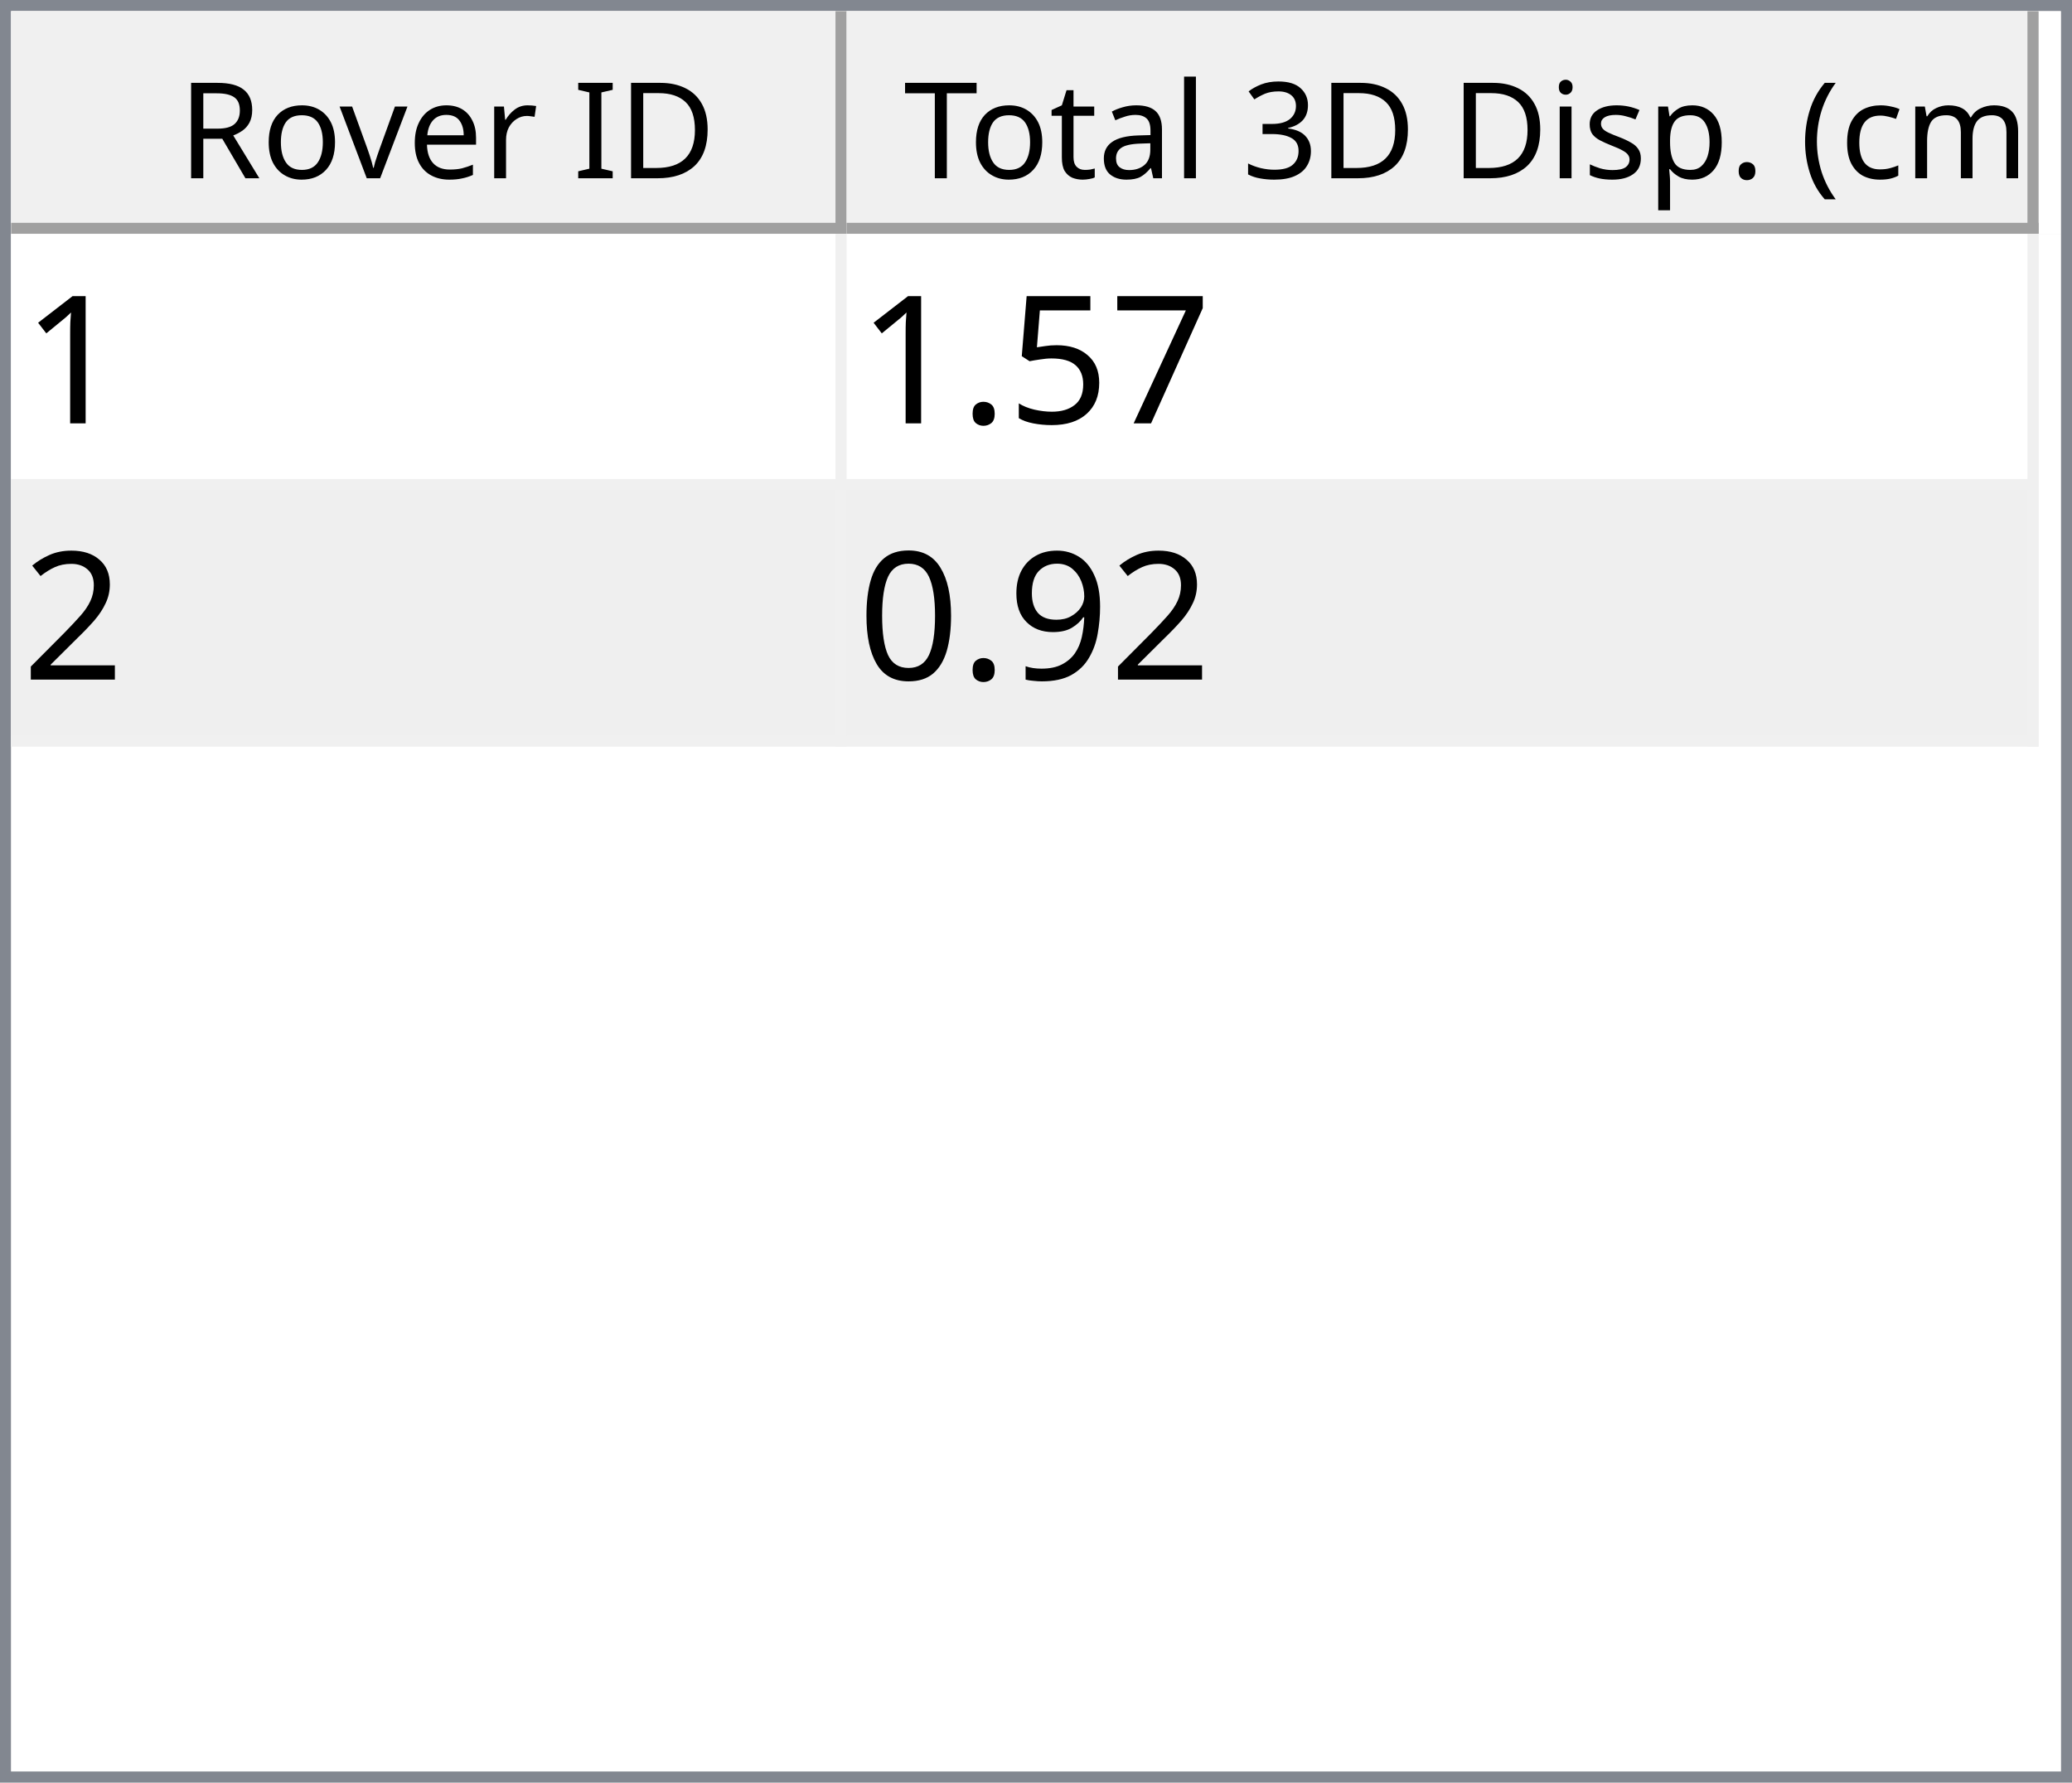
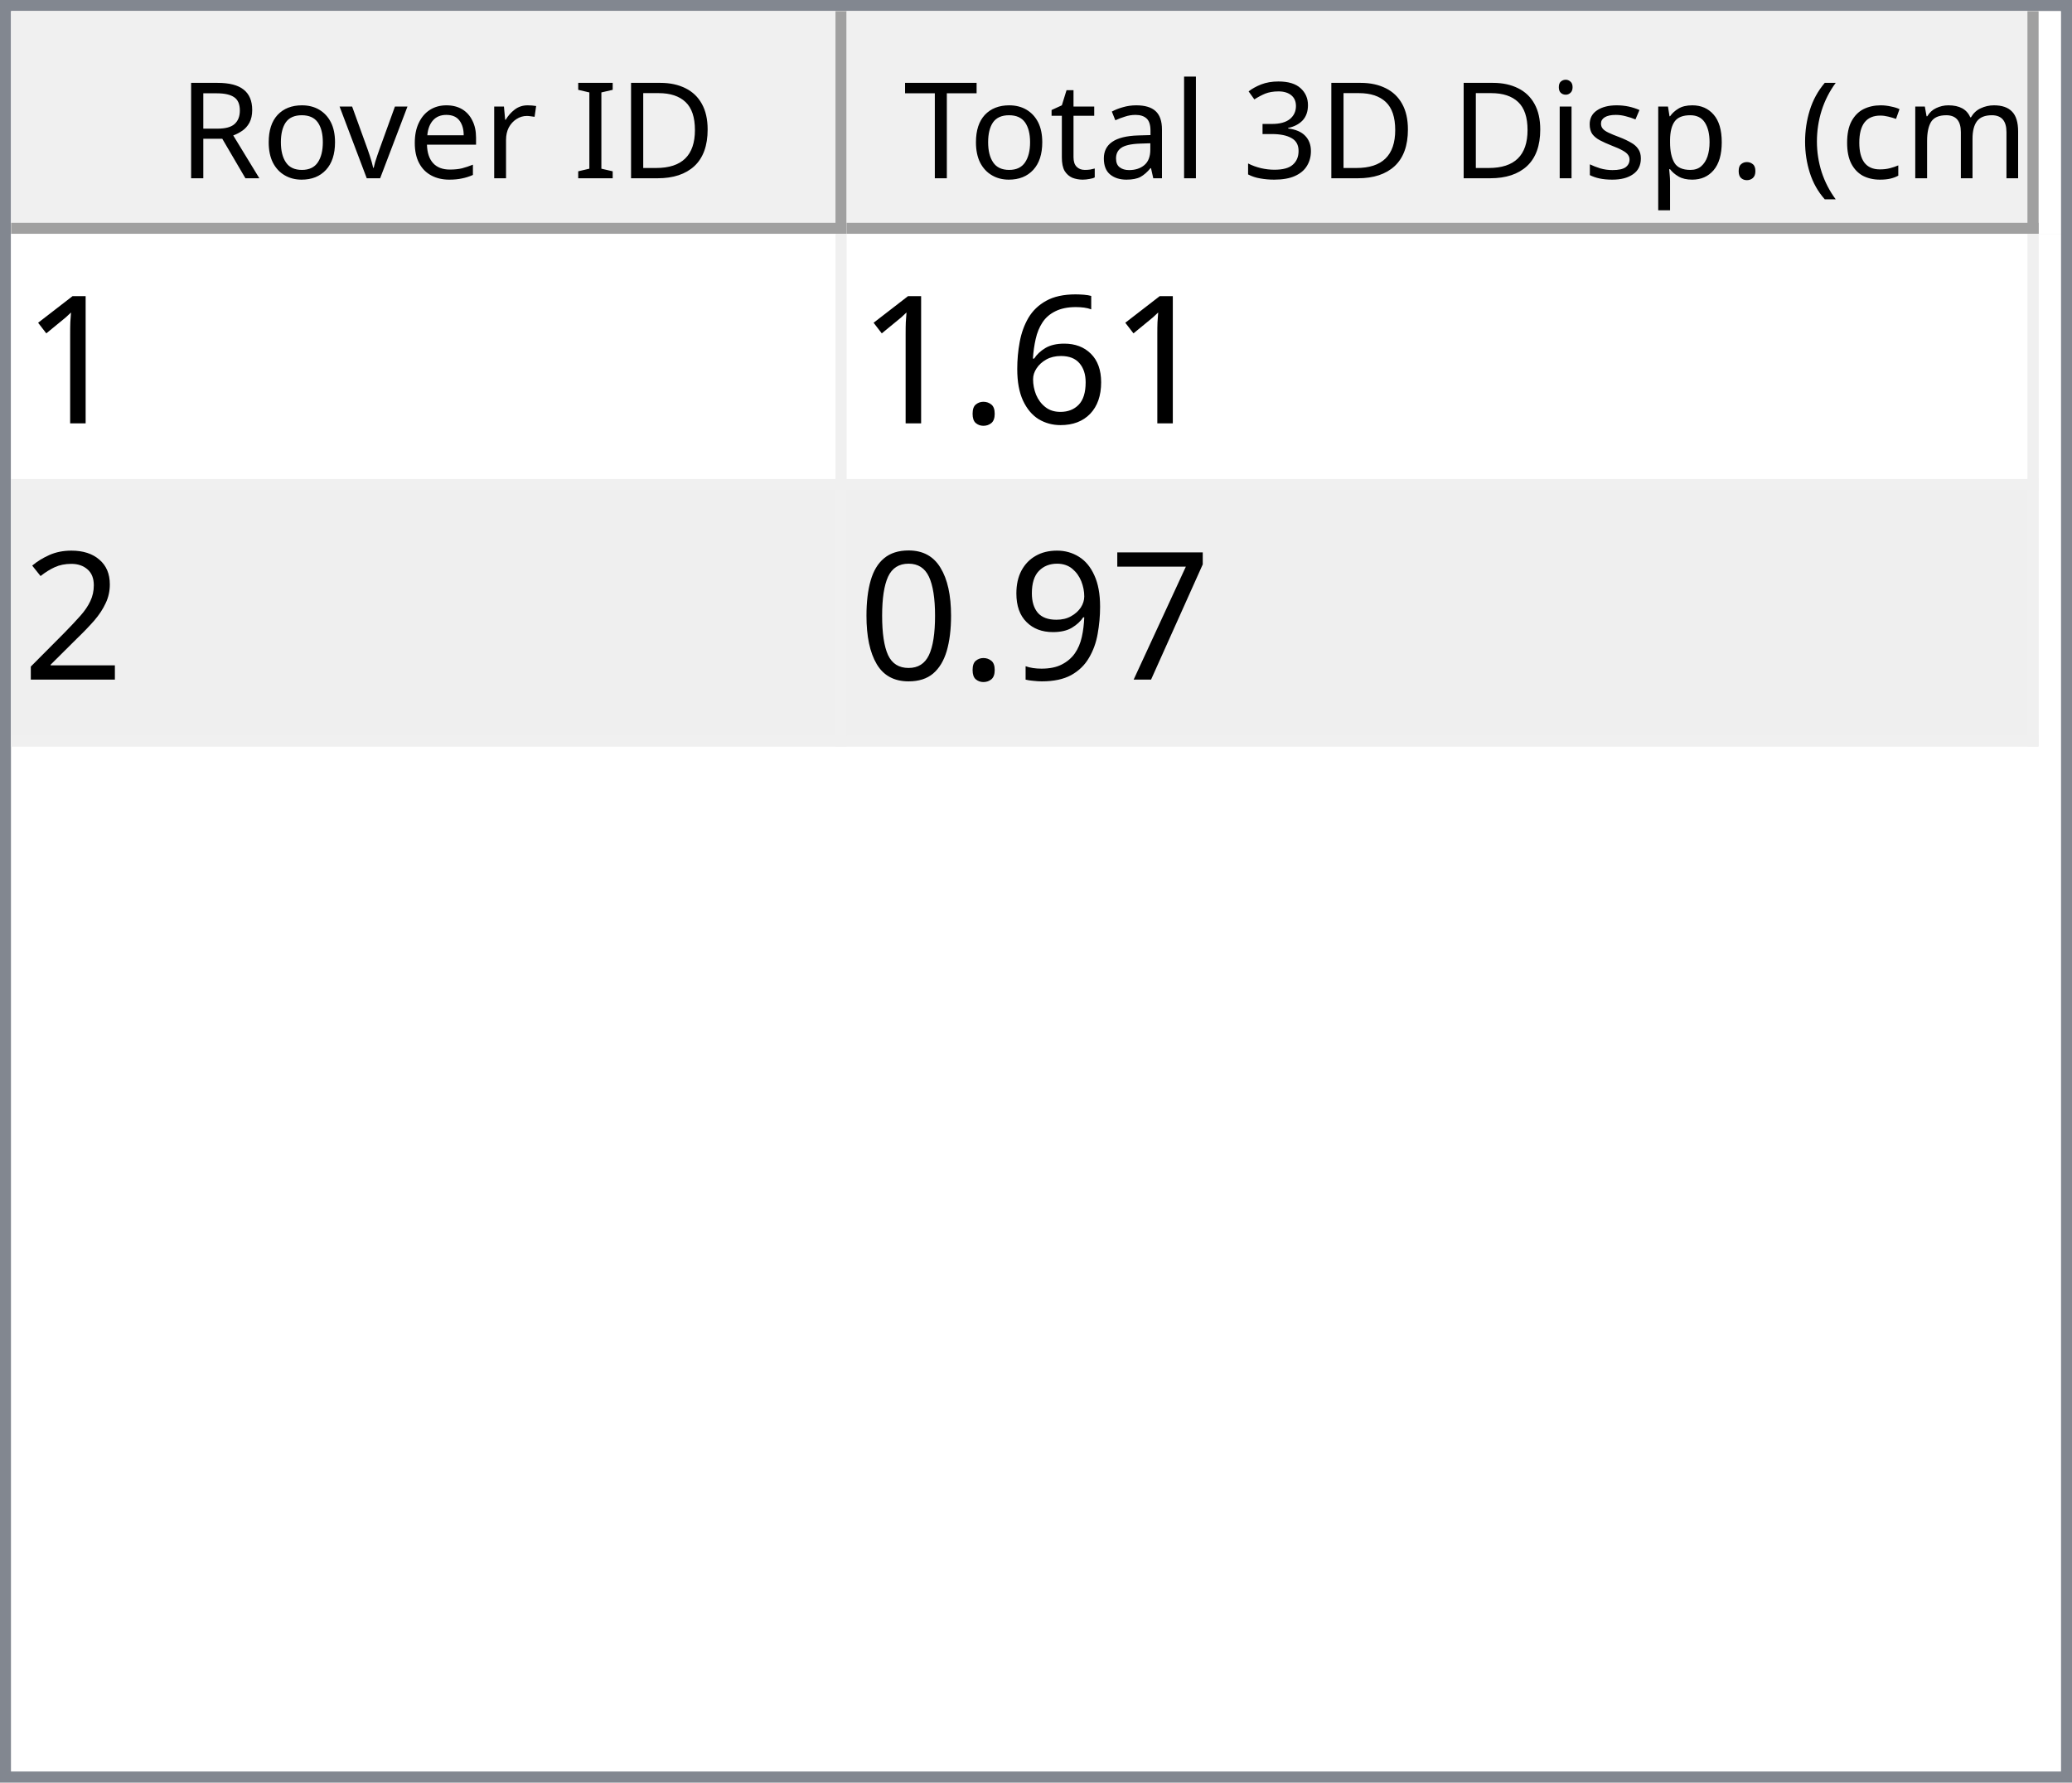
<svg xmlns="http://www.w3.org/2000/svg" style="fill-opacity:1; color-rendering:auto; color-interpolation:auto; text-rendering:auto; stroke:black; stroke-linecap:square; stroke-miterlimit:10; shape-rendering:auto; stroke-opacity:1; fill:black; stroke-dasharray:none; font-weight:normal; stroke-width:1; font-family:'Dialog'; font-style:normal; stroke-linejoin:miter; font-size:12px; stroke-dashoffset:0; image-rendering:auto;" width="186" height="160">
  <defs id="genericDefs" />
  <g>
    <defs id="defs1">
      <clipPath clipPathUnits="userSpaceOnUse" id="clipPath1">
        <path d="M0 0 L186 0 L186 160 L0 160 L0 0 Z" />
      </clipPath>
      <clipPath clipPathUnits="userSpaceOnUse" id="clipPath2">
        <path d="M0 0 L0 160 L186 160 L186 0 Z" />
      </clipPath>
      <clipPath clipPathUnits="userSpaceOnUse" id="clipPath3">
        <path d="M0 0 L0 20 L184 20 L184 0 Z" />
      </clipPath>
      <clipPath clipPathUnits="userSpaceOnUse" id="clipPath4">
        <path d="M0 0 L0 20 L75 20 L75 0 Z" />
      </clipPath>
      <clipPath clipPathUnits="userSpaceOnUse" id="clipPath5">
        <path d="M1 1 L1 19 L74 19 L74 1 Z" />
      </clipPath>
      <clipPath clipPathUnits="userSpaceOnUse" id="clipPath6">
        <path d="M0 0 L0 18 L73 18 L73 0 Z" />
      </clipPath>
      <clipPath clipPathUnits="userSpaceOnUse" id="clipPath7">
        <path d="M-0.5 -0.5 L-0.5 19.5 L74.5 19.5 L74.5 -0.5 Z" />
      </clipPath>
      <clipPath clipPathUnits="userSpaceOnUse" id="clipPath8">
        <path d="M0 0 L0 20 L107 20 L107 0 Z" />
      </clipPath>
      <clipPath clipPathUnits="userSpaceOnUse" id="clipPath9">
        <path d="M1 1 L1 19 L106 19 L106 1 Z" />
      </clipPath>
      <clipPath clipPathUnits="userSpaceOnUse" id="clipPath10">
        <path d="M0 0 L0 18 L105 18 L105 0 Z" />
      </clipPath>
      <clipPath clipPathUnits="userSpaceOnUse" id="clipPath11">
        <path d="M-0.5 -0.5 L-0.5 19.5 L106.5 19.5 L106.5 -0.5 Z" />
      </clipPath>
      <clipPath clipPathUnits="userSpaceOnUse" id="clipPath12">
        <path d="M0 0 L0 138 L184 138 L184 0 Z" />
      </clipPath>
      <clipPath clipPathUnits="userSpaceOnUse" id="clipPath13">
        <path d="M0 0 L0 46 L182 46 L182 0 Z" />
      </clipPath>
      <clipPath clipPathUnits="userSpaceOnUse" id="clipPath14">
        <path d="M-0.5 -0.5 L-0.5 45.5 L181.5 45.5 L181.5 -0.5 Z" />
      </clipPath>
      <clipPath clipPathUnits="userSpaceOnUse" id="clipPath15">
        <path d="M0 0 L0 22 L74 22 L74 0 Z" />
      </clipPath>
      <clipPath clipPathUnits="userSpaceOnUse" id="clipPath16">
        <path d="M0 0 L0 22 L106 22 L106 0 Z" />
      </clipPath>
      <font horiz-adv-x="64.551" id="font1">
        <font-face ascent="107.91" descent="25.098" units-per-em="100" style="font-style:normal; font-family:Segoe UI; font-weight:normal;" />
        <missing-glyph horiz-adv-x="64.551" d="M8.109 0 L8.109 68.266 L56.453 68.266 L56.453 0 L8.109 0 ZM15.328 7.234 L49.219 7.234 L49.219 61.031 L15.328 61.031 L15.328 7.234 Z" />
        <glyph unicode="D" horiz-adv-x="70.117" d="M9.188 0 L9.188 70.016 L28.516 70.016 Q65.531 70.016 65.531 35.891 Q65.531 19.672 55.25 9.836 Q44.969 0 27.734 0 L9.188 0 ZM17.391 62.594 L17.391 7.422 L27.828 7.422 Q41.609 7.422 49.273 14.797 Q56.938 22.172 56.938 35.688 Q56.938 62.594 28.328 62.594 L17.391 62.594 Z" />
        <glyph unicode="I" horiz-adv-x="26.611" d="M17.391 0 L9.188 0 L9.188 70.016 L17.391 70.016 L17.391 0 Z" />
        <glyph unicode=" " horiz-adv-x="27.393" d="" />
        <glyph unicode="r" horiz-adv-x="34.766" d="M34.188 41.891 Q32.078 43.5 28.125 43.5 Q23 43.5 19.555 38.672 Q16.109 33.844 16.109 25.484 L16.109 0 L8.109 0 L8.109 50 L16.109 50 L16.109 39.703 L16.312 39.703 Q18.016 44.969 21.531 47.922 Q25.047 50.875 29.391 50.875 Q32.516 50.875 34.188 50.203 L34.188 41.891 Z" />
        <glyph unicode="e" horiz-adv-x="52.295" d="M48.297 23 L12.984 23 Q13.188 14.656 17.484 10.109 Q21.781 5.562 29.297 5.562 Q37.75 5.562 44.828 11.141 L44.828 3.609 Q38.234 -1.172 27.391 -1.172 Q16.797 -1.172 10.742 5.641 Q4.688 12.453 4.688 24.812 Q4.688 36.469 11.305 43.82 Q17.922 51.172 27.734 51.172 Q37.547 51.172 42.922 44.828 Q48.297 38.484 48.297 27.203 L48.297 23 ZM40.094 29.781 Q40.047 36.719 36.75 40.578 Q33.453 44.438 27.594 44.438 Q21.922 44.438 17.969 40.383 Q14.016 36.328 13.094 29.781 L40.094 29.781 Z" />
        <glyph unicode="v" horiz-adv-x="47.9" d="M47.406 50 L27.484 0 L19.625 0 L0.688 50 L9.469 50 L22.172 13.672 Q23.578 9.672 23.922 6.688 L24.125 6.688 Q24.609 10.453 25.688 13.484 L38.969 50 L47.406 50 Z" />
        <glyph unicode="o" horiz-adv-x="58.594" d="M29 -1.172 Q17.922 -1.172 11.305 5.836 Q4.688 12.844 4.688 24.422 Q4.688 37.016 11.57 44.094 Q18.453 51.172 30.172 51.172 Q41.359 51.172 47.633 44.289 Q53.906 37.406 53.906 25.203 Q53.906 13.234 47.141 6.031 Q40.375 -1.172 29 -1.172 ZM29.594 44.438 Q21.875 44.438 17.383 39.188 Q12.891 33.938 12.891 24.703 Q12.891 15.828 17.43 10.695 Q21.969 5.562 29.594 5.562 Q37.359 5.562 41.531 10.594 Q45.703 15.625 45.703 24.906 Q45.703 34.281 41.531 39.359 Q37.359 44.438 29.594 44.438 Z" />
        <glyph unicode="R" horiz-adv-x="59.814" d="M59.375 0 L49.609 0 L37.891 19.625 Q36.281 22.359 34.766 24.289 Q33.25 26.219 31.664 27.438 Q30.078 28.656 28.25 29.219 Q26.422 29.781 24.125 29.781 L17.391 29.781 L17.391 0 L9.188 0 L9.188 70.016 L30.078 70.016 Q34.672 70.016 38.555 68.867 Q42.438 67.719 45.289 65.375 Q48.141 63.031 49.758 59.547 Q51.375 56.062 51.375 51.375 Q51.375 47.703 50.273 44.656 Q49.172 41.609 47.148 39.211 Q45.125 36.812 42.266 35.133 Q39.406 33.453 35.844 32.516 L35.844 32.328 Q37.594 31.547 38.891 30.547 Q40.188 29.547 41.359 28.18 Q42.531 26.812 43.68 25.078 Q44.828 23.344 46.234 21.047 L59.375 0 ZM17.391 62.594 L17.391 37.203 L28.516 37.203 Q31.594 37.203 34.203 38.133 Q36.812 39.062 38.719 40.797 Q40.625 42.531 41.703 45.047 Q42.781 47.562 42.781 50.688 Q42.781 56.297 39.141 59.445 Q35.5 62.594 28.609 62.594 L17.391 62.594 Z" />
        <glyph unicode=")" horiz-adv-x="30.176" d="M8.297 -15.922 L1.172 -15.922 Q16.406 2.344 16.406 26.812 Q16.406 51.469 1.078 70.016 L8.297 70.016 Q23.531 52.156 23.531 26.703 Q23.531 1.375 8.297 -15.922 Z" />
        <glyph unicode="m" horiz-adv-x="86.133" d="M79.109 0 L71.094 0 L71.094 28.719 Q71.094 37.016 68.531 40.727 Q65.969 44.438 59.906 44.438 Q54.781 44.438 51.195 39.75 Q47.609 35.062 47.609 28.516 L47.609 0 L39.594 0 L39.594 29.688 Q39.594 44.438 28.219 44.438 Q22.953 44.438 19.531 40.016 Q16.109 35.594 16.109 28.516 L16.109 0 L8.109 0 L8.109 50 L16.109 50 L16.109 42.094 L16.312 42.094 Q21.625 51.172 31.844 51.172 Q36.969 51.172 40.773 48.312 Q44.578 45.453 46 40.828 Q51.562 51.172 62.594 51.172 Q79.109 51.172 79.109 30.812 L79.109 0 Z" />
        <glyph unicode="c" horiz-adv-x="46.191" d="M42.188 2.297 Q36.422 -1.172 28.516 -1.172 Q17.828 -1.172 11.258 5.789 Q4.688 12.75 4.688 23.828 Q4.688 36.188 11.766 43.68 Q18.844 51.172 30.672 51.172 Q37.25 51.172 42.281 48.734 L42.281 40.531 Q36.719 44.438 30.375 44.438 Q22.703 44.438 17.797 38.945 Q12.891 33.453 12.891 24.516 Q12.891 15.719 17.508 10.641 Q22.125 5.562 29.891 5.562 Q36.422 5.562 42.188 9.906 L42.188 2.297 Z" />
        <glyph unicode="(" horiz-adv-x="30.176" d="M29.109 -15.922 L21.969 -15.922 Q6.844 1.375 6.844 26.703 Q6.844 52.156 21.969 70.016 L29.203 70.016 Q13.875 51.469 13.875 26.812 Q13.875 2.344 29.109 -15.922 Z" />
        <glyph unicode="." horiz-adv-x="21.68" d="M10.891 -1.078 Q8.641 -1.078 7.055 0.539 Q5.469 2.156 5.469 4.391 Q5.469 6.641 7.055 8.273 Q8.641 9.906 10.891 9.906 Q13.188 9.906 14.797 8.273 Q16.406 6.641 16.406 4.391 Q16.406 2.156 14.797 0.539 Q13.188 -1.078 10.891 -1.078 Z" />
        <glyph unicode="p" horiz-adv-x="58.789" d="M16.312 7.234 L16.109 7.234 L16.109 -23 L8.109 -23 L8.109 50 L16.109 50 L16.109 41.219 L16.312 41.219 Q22.219 51.172 33.594 51.172 Q43.266 51.172 48.688 44.461 Q54.109 37.75 54.109 26.469 Q54.109 13.922 48 6.375 Q41.891 -1.172 31.297 -1.172 Q21.578 -1.172 16.312 7.234 ZM16.109 27.391 L16.109 20.406 Q16.109 14.203 20.141 9.883 Q24.172 5.562 30.375 5.562 Q37.641 5.562 41.773 11.133 Q45.906 16.703 45.906 26.609 Q45.906 34.969 42.047 39.703 Q38.188 44.438 31.594 44.438 Q24.609 44.438 20.359 39.578 Q16.109 34.719 16.109 27.391 Z" />
        <glyph unicode="s" horiz-adv-x="42.432" d="M5.078 1.812 L5.078 10.406 Q11.625 5.562 19.484 5.562 Q30.031 5.562 30.031 12.594 Q30.031 14.594 29.125 15.992 Q28.219 17.391 26.68 18.461 Q25.141 19.531 23.07 20.383 Q21 21.234 18.609 22.172 Q15.281 23.484 12.766 24.828 Q10.25 26.172 8.57 27.859 Q6.891 29.547 6.031 31.695 Q5.172 33.844 5.172 36.719 Q5.172 40.234 6.789 42.945 Q8.406 45.656 11.086 47.484 Q13.766 49.312 17.211 50.242 Q20.656 51.172 24.312 51.172 Q30.812 51.172 35.938 48.922 L35.938 40.828 Q30.422 44.438 23.25 44.438 Q21 44.438 19.195 43.922 Q17.391 43.406 16.094 42.477 Q14.797 41.547 14.086 40.258 Q13.375 38.969 13.375 37.406 Q13.375 35.453 14.086 34.133 Q14.797 32.812 16.164 31.789 Q17.531 30.766 19.484 29.938 Q21.438 29.109 23.922 28.125 Q27.25 26.859 29.883 25.516 Q32.516 24.172 34.375 22.484 Q36.234 20.797 37.234 18.602 Q38.234 16.406 38.234 13.375 Q38.234 9.672 36.602 6.938 Q34.969 4.203 32.234 2.398 Q29.5 0.594 25.93 -0.289 Q22.359 -1.172 18.453 -1.172 Q10.75 -1.172 5.078 1.812 Z" />
        <glyph unicode="i" horiz-adv-x="24.219" d="M12.203 62.703 Q10.062 62.703 8.547 64.164 Q7.031 65.625 7.031 67.875 Q7.031 70.125 8.547 71.609 Q10.062 73.094 12.203 73.094 Q14.406 73.094 15.945 71.609 Q17.484 70.125 17.484 67.875 Q17.484 65.719 15.945 64.211 Q14.406 62.703 12.203 62.703 ZM16.109 0 L8.109 0 L8.109 50 L16.109 50 L16.109 0 Z" />
        <glyph unicode="3" horiz-adv-x="53.906" d="M46.531 19.828 Q46.531 15.094 44.75 11.211 Q42.969 7.328 39.719 4.57 Q36.469 1.812 31.93 0.297 Q27.391 -1.219 21.922 -1.219 Q11.922 -1.219 6 2.594 L6 11.188 Q13.094 5.609 22.219 5.609 Q25.875 5.609 28.828 6.539 Q31.781 7.469 33.906 9.227 Q36.031 10.984 37.18 13.477 Q38.328 15.969 38.328 19.094 Q38.328 32.812 18.797 32.812 L12.984 32.812 L12.984 39.594 L18.5 39.594 Q35.797 39.594 35.797 52.484 Q35.797 64.406 22.609 64.406 Q15.188 64.406 8.688 59.422 L8.688 67.188 Q15.375 71.188 24.609 71.188 Q29 71.188 32.57 69.969 Q36.141 68.75 38.68 66.555 Q41.219 64.359 42.609 61.281 Q44 58.203 44 54.5 Q44 40.672 30.031 36.719 L30.031 36.531 Q33.594 36.141 36.625 34.797 Q39.656 33.453 41.852 31.305 Q44.047 29.156 45.289 26.25 Q46.531 23.344 46.531 19.828 Z" />
        <glyph unicode="l" horiz-adv-x="24.219" d="M16.109 0 L8.109 0 L8.109 74.031 L16.109 74.031 L16.109 0 Z" />
        <glyph unicode="a" horiz-adv-x="50.879" d="M43.891 0 L35.891 0 L35.891 7.812 L35.688 7.812 Q30.469 -1.172 20.312 -1.172 Q12.844 -1.172 8.617 2.781 Q4.391 6.734 4.391 13.281 Q4.391 27.297 20.906 29.594 L35.891 31.688 Q35.891 44.438 25.594 44.438 Q16.547 44.438 9.281 38.281 L9.281 46.484 Q16.656 51.172 26.266 51.172 Q43.891 51.172 43.891 32.516 L43.891 0 ZM35.891 25.297 L23.828 23.641 Q18.266 22.859 15.43 20.875 Q12.594 18.891 12.594 13.875 Q12.594 10.203 15.211 7.883 Q17.828 5.562 22.172 5.562 Q28.125 5.562 32.008 9.742 Q35.891 13.922 35.891 20.312 L35.891 25.297 Z" />
        <glyph unicode="t" horiz-adv-x="33.887" d="M31.297 0.484 Q28.469 -1.078 23.828 -1.078 Q10.688 -1.078 10.688 13.578 L10.688 43.172 L2.094 43.172 L2.094 50 L10.688 50 L10.688 62.203 L18.703 64.797 L18.703 50 L31.297 50 L31.297 43.172 L18.703 43.172 L18.703 14.984 Q18.703 9.969 20.414 7.82 Q22.125 5.672 26.078 5.672 Q29.109 5.672 31.297 7.328 L31.297 0.484 Z" />
        <glyph unicode="T" horiz-adv-x="52.393" d="M50.594 62.594 L30.375 62.594 L30.375 0 L22.172 0 L22.172 62.594 L2 62.594 L2 70.016 L50.594 70.016 L50.594 62.594 Z" />
      </font>
      <font horiz-adv-x="75.0" id="font2">
        <font-face ascent="100.537" descent="21.973" units-per-em="100" style="font-style:normal; font-family:sans-serif; font-weight:normal;" />
        <missing-glyph horiz-adv-x="75.0" d="M12.5 0 L12.5 62.5 L62.5 62.5 L62.5 0 L12.5 0 ZM14.062 1.562 L60.938 1.562 L60.938 60.938 L14.062 60.938 L14.062 1.562 Z" />
        <glyph unicode="1" horiz-adv-x="55.615" d="M37.25 0 L28.469 0 L28.469 56 Q25.297 52.984 20.141 49.953 Q14.984 46.922 10.891 45.406 L10.891 53.906 Q18.266 57.375 23.781 62.305 Q29.297 67.234 31.594 71.875 L37.25 71.875 L37.25 0 Z" />
-         <glyph unicode="7" horiz-adv-x="55.615" d="M4.734 62.203 L4.734 70.656 L51.078 70.656 L51.078 63.812 Q44.234 56.547 37.523 44.484 Q30.812 32.422 27.156 19.672 Q24.516 10.688 23.781 0 L14.75 0 Q14.891 8.453 18.062 20.414 Q21.234 32.375 27.172 43.484 Q33.109 54.594 39.797 62.203 L4.734 62.203 Z" />
-         <glyph unicode="5" horiz-adv-x="55.615" d="M4.156 18.75 L13.375 19.531 Q14.406 12.797 18.141 9.398 Q21.875 6 27.156 6 Q33.5 6 37.891 10.789 Q42.281 15.578 42.281 23.484 Q42.281 31 38.062 35.352 Q33.844 39.703 27 39.703 Q22.75 39.703 19.336 37.773 Q15.922 35.844 13.969 32.766 L5.719 33.844 L12.641 70.609 L48.25 70.609 L48.25 62.203 L19.672 62.203 L15.828 42.969 Q22.266 47.469 29.344 47.469 Q38.719 47.469 45.164 40.969 Q51.609 34.469 51.609 24.266 Q51.609 14.547 45.953 7.469 Q39.062 -1.219 27.156 -1.219 Q17.391 -1.219 11.211 4.25 Q5.031 9.719 4.156 18.75 Z" />
+         <glyph unicode="6" horiz-adv-x="55.615" d="M49.75 54.047 L41.016 53.375 Q39.844 58.547 37.703 60.891 Q34.125 64.656 28.906 64.656 Q24.703 64.656 21.531 62.312 Q17.391 59.281 14.992 53.469 Q12.594 47.656 12.5 36.922 Q15.672 41.75 20.266 44.094 Q24.859 46.438 29.891 46.438 Q38.672 46.438 44.852 39.969 Q51.031 33.5 51.031 23.25 Q51.031 16.5 48.125 10.719 Q45.219 4.938 40.141 1.859 Q35.062 -1.219 28.609 -1.219 Q17.625 -1.219 10.695 6.859 Q3.766 14.938 3.766 33.5 Q3.766 54.25 11.422 63.672 Q18.109 71.875 29.438 71.875 Q37.891 71.875 43.289 67.141 Q48.688 62.406 49.75 54.047 ZM13.875 23.188 Q13.875 18.656 15.797 14.508 Q17.719 10.359 21.188 8.18 Q24.656 6 28.469 6 Q34.031 6 38.039 10.492 Q42.047 14.984 42.047 22.703 Q42.047 30.125 38.086 34.398 Q34.125 38.672 28.125 38.672 Q22.172 38.672 18.023 34.398 Q13.875 30.125 13.875 23.188 Z" />
        <glyph unicode="." horiz-adv-x="27.783" d="M9.078 0 L9.078 10.016 L19.094 10.016 L19.094 0 L9.078 0 Z" />
        <glyph unicode="2" horiz-adv-x="55.615" d="M50.344 8.453 L50.344 0 L3.031 0 Q2.938 3.172 4.047 6.109 Q5.859 10.938 9.836 15.625 Q13.812 20.312 21.344 26.469 Q33.016 36.031 37.117 41.625 Q41.219 47.219 41.219 52.203 Q41.219 57.422 37.477 61.008 Q33.734 64.594 27.734 64.594 Q21.391 64.594 17.578 60.789 Q13.766 56.984 13.719 50.25 L4.688 51.172 Q5.609 61.281 11.664 66.578 Q17.719 71.875 27.938 71.875 Q38.234 71.875 44.242 66.164 Q50.25 60.453 50.25 52 Q50.25 47.703 48.492 43.555 Q46.734 39.406 42.656 34.812 Q38.578 30.219 29.109 22.219 Q21.188 15.578 18.945 13.211 Q16.703 10.844 15.234 8.453 L50.344 8.453 Z" />
+         <glyph unicode="7" horiz-adv-x="55.615" d="M4.734 62.203 L4.734 70.656 L51.078 70.656 L51.078 63.812 Q44.234 56.547 37.523 44.484 Q30.812 32.422 27.156 19.672 Q24.516 10.688 23.781 0 L14.75 0 Q14.891 8.453 18.062 20.414 Q21.234 32.375 27.172 43.484 Q33.109 54.594 39.797 62.203 L4.734 62.203 Z" />
        <glyph unicode="9" horiz-adv-x="55.615" d="M5.469 16.547 L13.922 17.328 Q14.984 11.375 18.016 8.688 Q21.047 6 25.781 6 Q29.828 6 32.883 7.859 Q35.938 9.719 37.891 12.82 Q39.844 15.922 41.164 21.195 Q42.484 26.469 42.484 31.938 Q42.484 32.516 42.438 33.688 Q39.797 29.5 35.234 26.883 Q30.672 24.266 25.344 24.266 Q16.453 24.266 10.305 30.711 Q4.156 37.156 4.156 47.703 Q4.156 58.594 10.578 65.234 Q17 71.875 26.656 71.875 Q33.641 71.875 39.43 68.117 Q45.219 64.359 48.219 57.398 Q51.219 50.438 51.219 37.25 Q51.219 23.531 48.242 15.406 Q45.266 7.281 39.383 3.031 Q33.5 -1.219 25.594 -1.219 Q17.188 -1.219 11.867 3.445 Q6.547 8.109 5.469 16.547 ZM41.453 48.141 Q41.453 55.719 37.43 60.156 Q33.406 64.594 27.734 64.594 Q21.875 64.594 17.531 59.812 Q13.188 55.031 13.188 47.406 Q13.188 40.578 17.312 36.305 Q21.438 32.031 27.484 32.031 Q33.594 32.031 37.523 36.305 Q41.453 40.578 41.453 48.141 Z" />
        <glyph unicode="0" horiz-adv-x="55.615" d="M4.156 35.297 Q4.156 48 6.766 55.742 Q9.375 63.484 14.523 67.68 Q19.672 71.875 27.484 71.875 Q33.25 71.875 37.594 69.555 Q41.938 67.234 44.773 62.867 Q47.609 58.5 49.219 52.227 Q50.828 45.953 50.828 35.297 Q50.828 22.703 48.242 14.969 Q45.656 7.234 40.508 3.008 Q35.359 -1.219 27.484 -1.219 Q17.141 -1.219 11.234 6.203 Q4.156 15.141 4.156 35.297 ZM13.188 35.297 Q13.188 17.672 17.312 11.836 Q21.438 6 27.484 6 Q33.547 6 37.672 11.859 Q41.797 17.719 41.797 35.297 Q41.797 52.984 37.672 58.789 Q33.547 64.594 27.391 64.594 Q21.344 64.594 17.719 59.469 Q13.188 52.938 13.188 35.297 Z" />
      </font>
    </defs>
    <g style="fill:white; stroke:white;">
      <rect x="0" y="0" width="186" style="clip-path:url(#clipPath1); stroke:none;" height="160" />
    </g>
    <g style="fill:white; text-rendering:optimizeSpeed; color-rendering:optimizeSpeed; image-rendering:optimizeSpeed; shape-rendering:crispEdges; stroke:white; color-interpolation:sRGB;">
      <rect x="0" width="186" height="160" y="0" style="stroke:none;" />
      <path style="stroke:none;" d="M0 160 L186 160 L186 0 L0 0 Z" />
    </g>
    <g style="fill:rgb(240,240,240); font-family:'Segoe UI'; stroke:rgb(240,240,240);">
      <rect x="0" y="0" width="186" style="clip-path:url(#clipPath2); stroke:none;" height="160" />
    </g>
    <g style="fill:rgb(130,135,144); font-family:'Segoe UI'; stroke:rgb(130,135,144);">
      <path d="M0 0 L186 0 L186 160 L0 160 L0 0 ZM1 1 L185 1 L185 159 L1 159 L1 1 Z" style="fill-rule:evenodd; clip-path:url(#clipPath2); stroke:none;" />
    </g>
    <g style="fill:white; font-family:'Segoe UI'; stroke:white;" transform="translate(1,1)">
      <rect x="0" y="0" width="184" style="clip-path:url(#clipPath3); stroke:none;" height="20" />
    </g>
    <g style="fill:rgb(240,240,240); font-family:'Segoe UI'; stroke:rgb(240,240,240);" transform="translate(1,1)">
      <rect x="0" y="0" width="75" style="clip-path:url(#clipPath4); stroke:none;" height="20" />
    </g>
    <g style="font-family:'Segoe UI';" transform="translate(2,2)">
      <text x="14" xml:space="preserve" y="14" style="clip-path:url(#clipPath6); stroke:none;">Rover ID</text>
    </g>
    <g style="fill:rgb(160,160,160); font-family:'Segoe UI'; stroke:rgb(160,160,160); stroke-linejoin:bevel;" transform="translate(1.5,1.5)">
      <line x1="74" x2="74" y1="0" style="fill:none; clip-path:url(#clipPath7);" y2="19" />
    </g>
    <g style="fill:rgb(160,160,160); font-family:'Segoe UI'; stroke:rgb(160,160,160); stroke-linejoin:bevel;" transform="matrix(1,0,0,1,1,1) translate(0.5,0.5)">
      <line x1="0" x2="74" y1="19" style="fill:none; clip-path:url(#clipPath7);" y2="19" />
    </g>
    <g style="fill:rgb(240,240,240); font-family:'Segoe UI'; stroke:rgb(240,240,240);" transform="translate(76,1)">
      <rect x="0" y="0" width="107" style="clip-path:url(#clipPath8); stroke:none;" height="20" />
    </g>
    <g style="font-family:'Segoe UI';" transform="translate(77,2)">
      <text x="1" xml:space="preserve" y="14" style="clip-path:url(#clipPath10); stroke:none;"> Total 3D Disp. (cm)</text>
    </g>
    <g style="fill:rgb(160,160,160); font-family:'Segoe UI'; stroke:rgb(160,160,160); stroke-linejoin:bevel;" transform="translate(76.5,1.5)">
      <line x1="106" x2="106" y1="0" style="fill:none; clip-path:url(#clipPath11);" y2="19" />
    </g>
    <g style="fill:rgb(160,160,160); font-family:'Segoe UI'; stroke:rgb(160,160,160); stroke-linejoin:bevel;" transform="matrix(1,0,0,1,76,1) translate(0.5,0.5)">
      <line x1="0" x2="106" y1="19" style="fill:none; clip-path:url(#clipPath11);" y2="19" />
    </g>
    <g style="fill:white; font-family:'Segoe UI'; stroke:white;" transform="translate(1,21)">
      <rect x="0" y="0" width="184" style="clip-path:url(#clipPath12); stroke:none;" height="138" />
    </g>
    <g style="fill:rgb(240,240,240); font-size:16px; font-family:sans-serif; stroke:rgb(240,240,240);" transform="translate(1,21)">
      <rect x="0" y="0" width="182" style="clip-path:url(#clipPath13); stroke:none;" height="46" />
      <line transform="translate(0.5,0.5)" x1="0" x2="181" y1="22" style="clip-path:url(#clipPath14); fill:none; stroke-linejoin:bevel;" y2="22" />
    </g>
    <g transform="matrix(1,0,0,1,1,21) translate(0.5,0.5)" style="fill:rgb(240,240,240); font-size:16px; font-family:sans-serif; stroke:rgb(240,240,240); stroke-linejoin:bevel;">
      <line x1="0" x2="181" y1="45" style="fill:none; clip-path:url(#clipPath14);" y2="45" />
    </g>
    <g transform="matrix(1,0,0,1,1,21) translate(0.5,0.5)" style="fill:rgb(240,240,240); font-size:16px; font-family:sans-serif; stroke:rgb(240,240,240); stroke-linejoin:bevel;">
      <line x1="74" x2="74" y1="0" style="fill:none; clip-path:url(#clipPath14);" y2="45" />
    </g>
    <g transform="matrix(1,0,0,1,1,21) translate(0.5,0.5)" style="fill:rgb(240,240,240); font-size:16px; font-family:sans-serif; stroke:rgb(240,240,240); stroke-linejoin:bevel;">
      <line x1="181" x2="181" y1="0" style="fill:none; clip-path:url(#clipPath14);" y2="45" />
    </g>
    <g style="fill:white; font-size:16px; font-family:sans-serif; stroke:white;" transform="matrix(1,0,0,1,1,21)">
      <rect x="0" y="0" width="74" style="clip-path:url(#clipPath15); stroke:none;" height="22" />
      <text x="1" y="17" style="fill:black; clip-path:url(#clipPath15); stroke:none;" xml:space="preserve">1</text>
    </g>
    <g style="fill:white; font-size:16px; font-family:sans-serif; stroke:white;" transform="matrix(1,0,0,1,1,21) translate(75,0)">
      <rect x="0" y="0" width="106" style="clip-path:url(#clipPath16); stroke:none;" height="22" />
-       <text x="1" y="17" style="fill:black; clip-path:url(#clipPath16); stroke:none;" xml:space="preserve">1.57</text>
+       <text x="1" y="17" style="fill:black; clip-path:url(#clipPath16); stroke:none;" xml:space="preserve">1.61</text>
    </g>
    <g style="fill:rgb(239,239,239); font-size:16px; font-family:sans-serif; stroke:rgb(239,239,239);" transform="matrix(1,0,0,1,1,21) translate(0,23)">
      <rect x="0" y="0" width="74" style="clip-path:url(#clipPath15); stroke:none;" height="22" />
      <text x="1" y="17" style="fill:black; clip-path:url(#clipPath15); stroke:none;" xml:space="preserve">2</text>
    </g>
    <g style="fill:rgb(239,239,239); font-size:16px; font-family:sans-serif; stroke:rgb(239,239,239);" transform="matrix(1,0,0,1,1,21) translate(75,23)">
      <rect x="0" y="0" width="106" style="clip-path:url(#clipPath16); stroke:none;" height="22" />
-       <text x="1" y="17" style="fill:black; clip-path:url(#clipPath16); stroke:none;" xml:space="preserve">0.92</text>
+       <text x="1" y="17" style="fill:black; clip-path:url(#clipPath16); stroke:none;" xml:space="preserve">0.97</text>
    </g>
  </g>
</svg>
